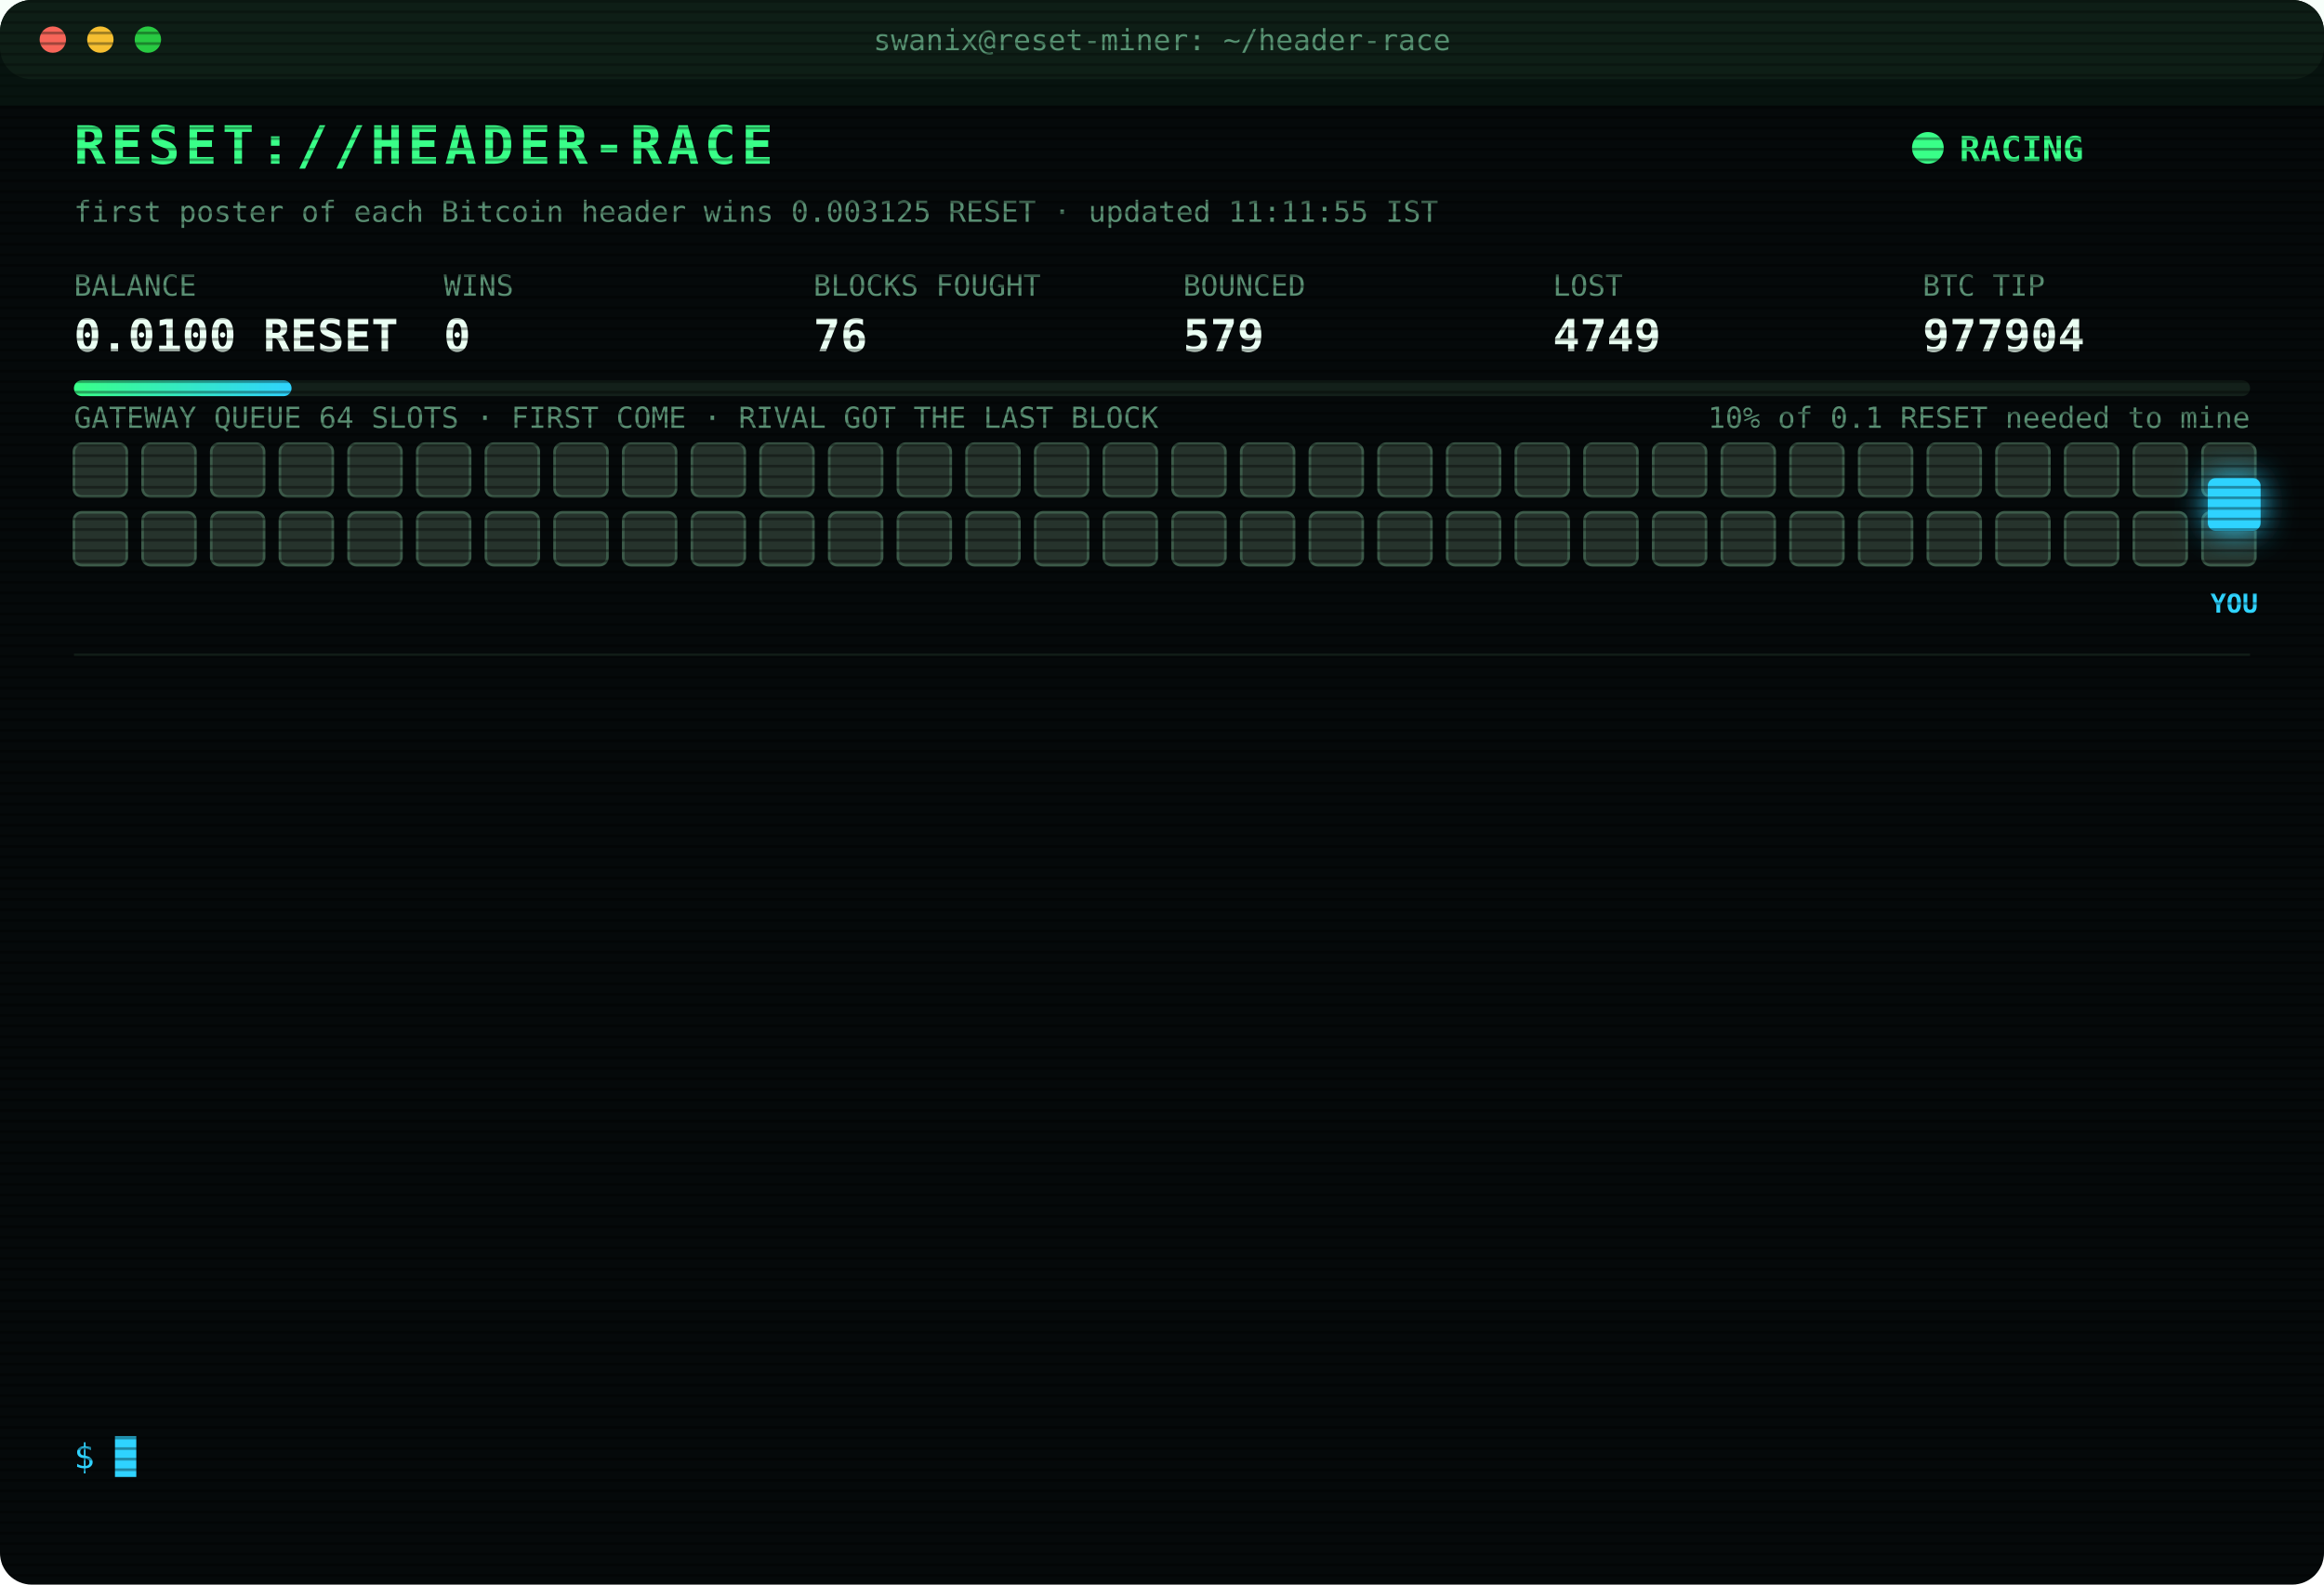
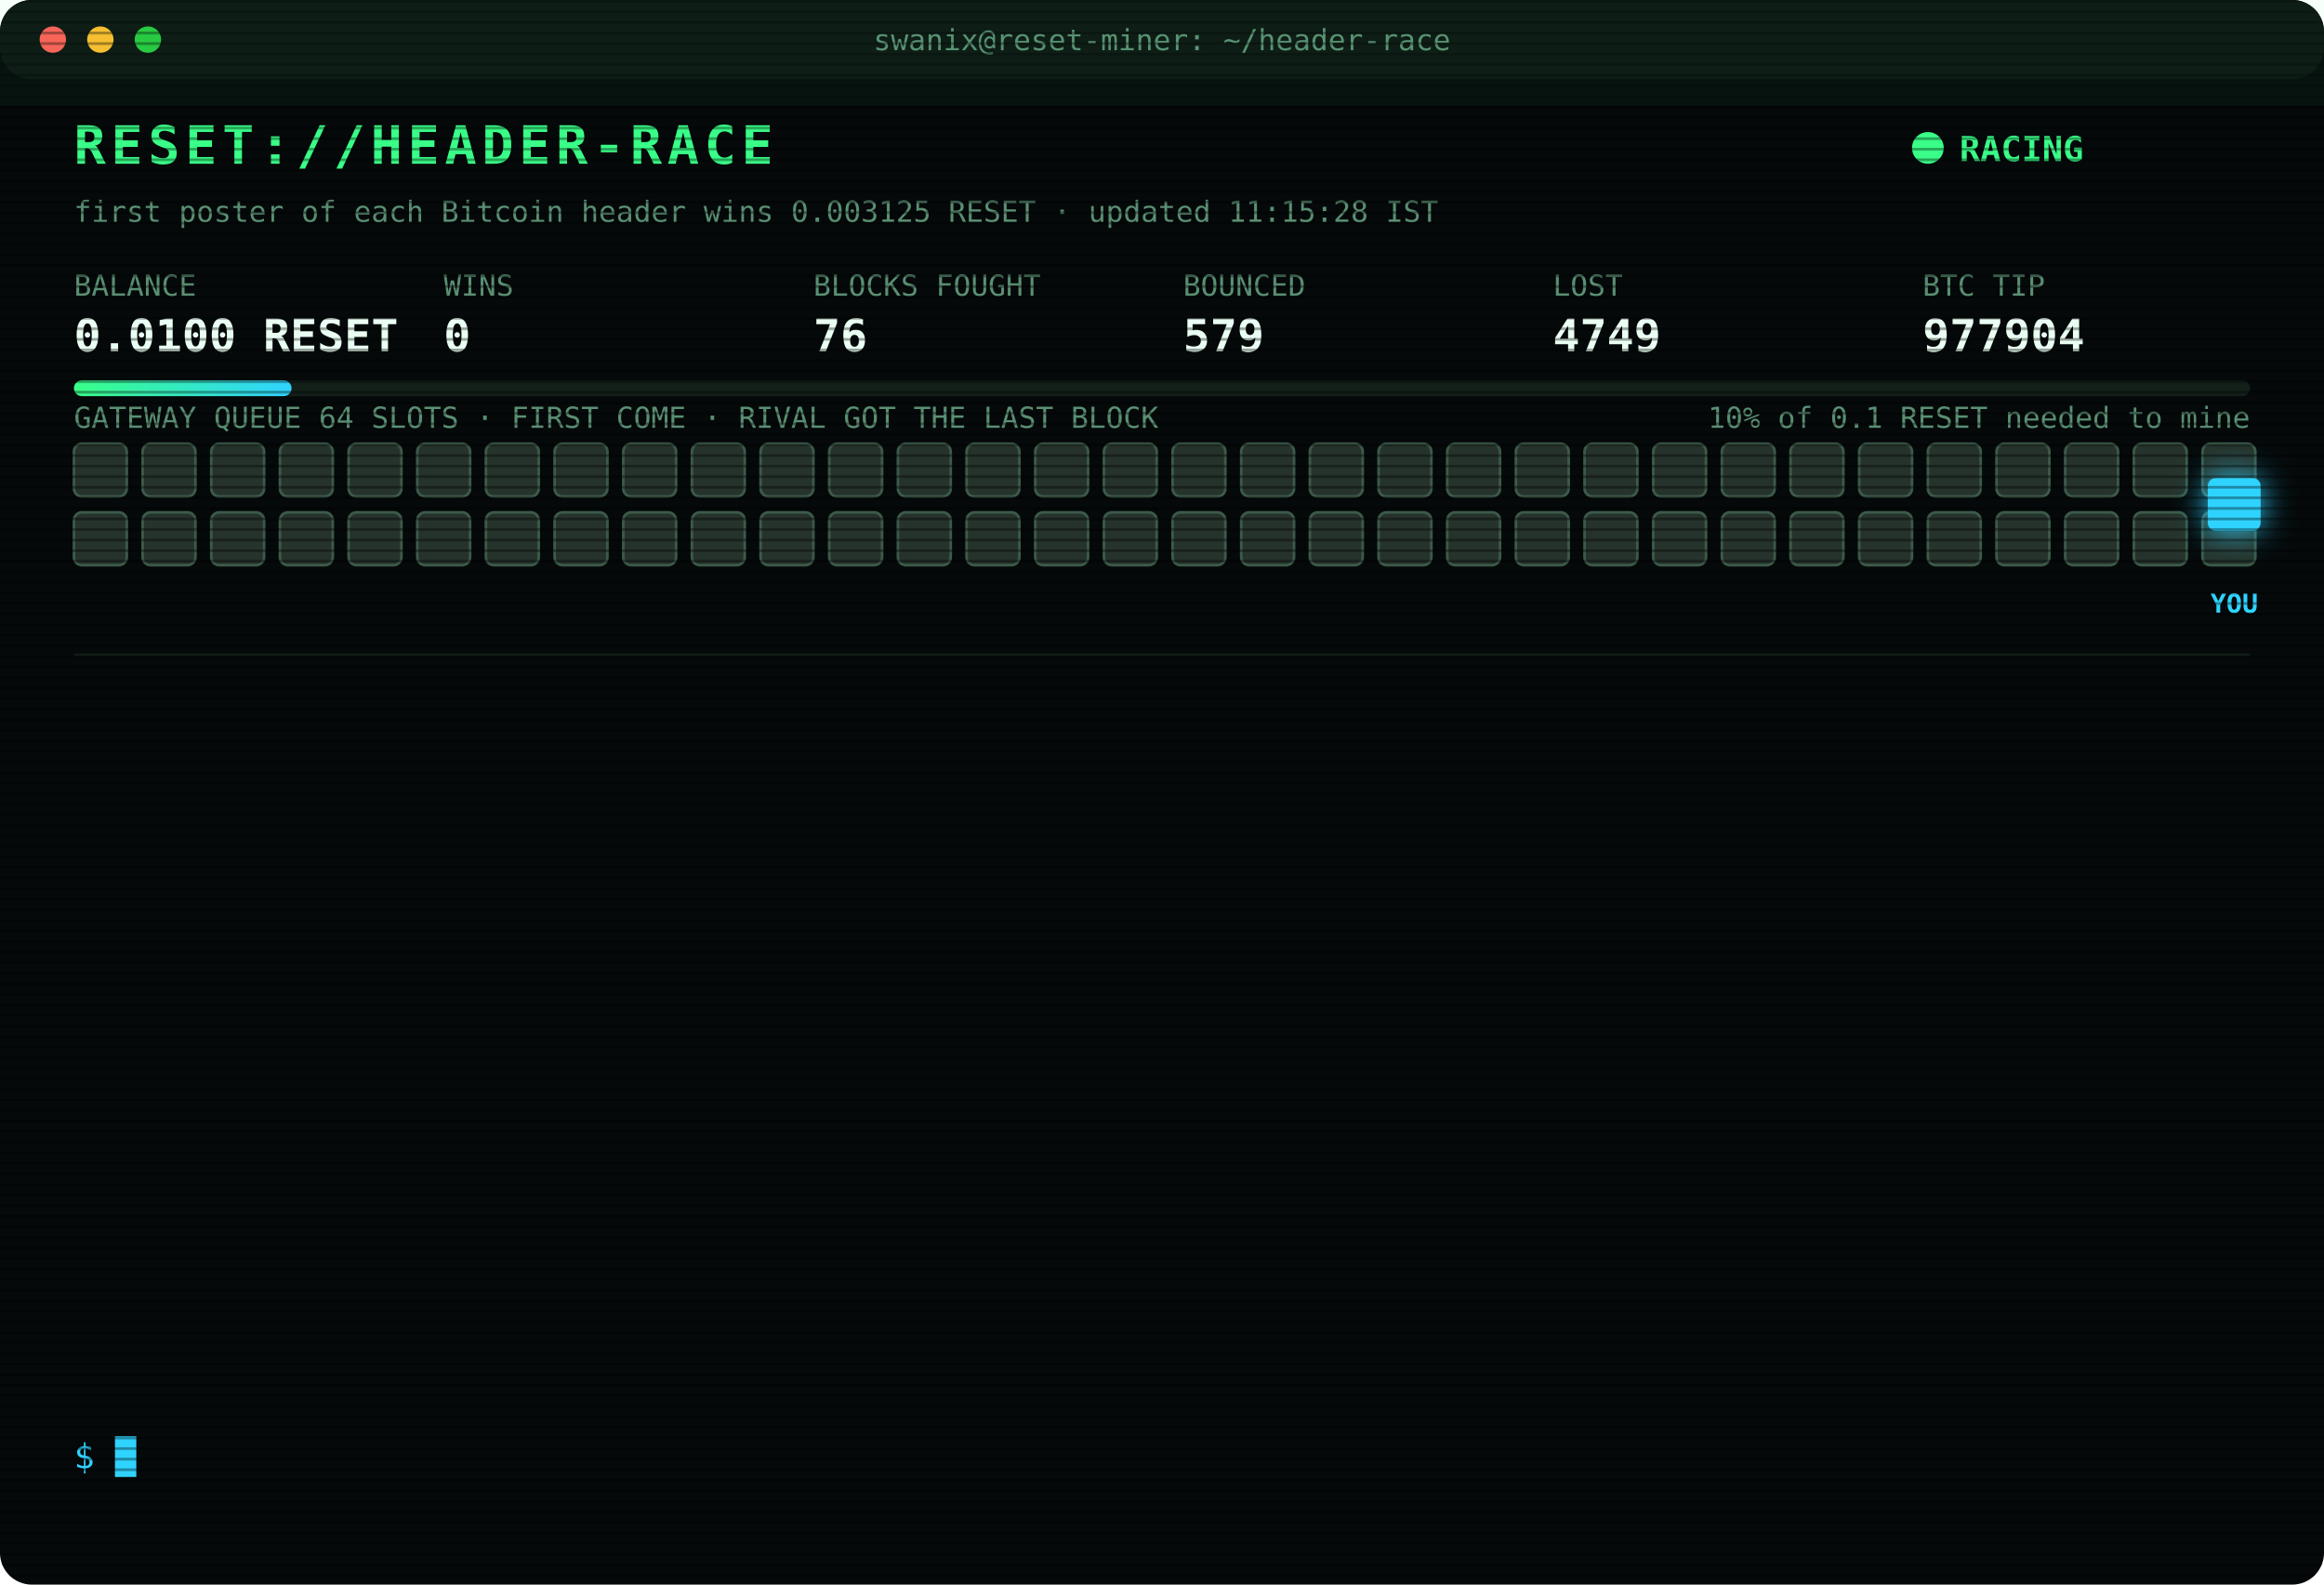
<svg xmlns="http://www.w3.org/2000/svg" width="880" height="600" viewBox="0 0 880 600" font-family="ui-monospace,SFMono-Regular,Menlo,Consolas,monospace">
  <style>
text{font-size:13px;fill:#7CFFB2}
.title{font-size:20px;font-weight:700;fill:#39FF88;letter-spacing:2px;animation:glitch 3s infinite steps(1)}
.sub{fill:#2fd3ff}.k{fill:#5a8f73;font-size:11px}.v{font-size:17px;font-weight:700;fill:#eafff3}
.ts{fill:#3f6b56}.boot{fill:#2fd3ff}.dim{fill:#5a8f73}.bad{fill:#ff4d6d}.warn{fill:#ffd23f}.mag{fill:#ff5cf0}.win{fill:#39FF88;font-weight:700}
.tag{font-size:10px;fill:#2fd3ff;font-weight:700}
.rival{fill:#26332c;stroke:#3c5a49;animation:jam 1.2s infinite alternate}
.idle{fill:#141c18;stroke:#22302a;animation:breathe 4s infinite}
.me{fill:#2fd3ff;filter:drop-shadow(0 0 6px #2fd3ff)}
.hover{animation:nudge 1.1s infinite ease-in-out}.bounce{animation:kick 1.4s infinite}
.ln{opacity:0;animation:in .4s forwards}
.cur{animation:blink 1s infinite steps(1)}
.scan{animation:scan 6s infinite linear}
.led{animation:blink 1.4s infinite}
@keyframes in{from{opacity:0;transform:translateX(-6px)}to{opacity:1;transform:none}}
@keyframes blink{50%{opacity:0}}
@keyframes jam{to{fill:#33463b}}
@keyframes breathe{50%{opacity:.4}}
@keyframes nudge{50%{transform:translateX(-10px)}}
@keyframes kick{0%,100%{transform:none}30%{transform:translateX(-14px)}55%{transform:translateX(10px) translateY(-6px)}}
@keyframes glitch{0%,92%{transform:none}93%{transform:translateX(2px);fill:#ff4d6d}95%{transform:translateX(-2px);fill:#2fd3ff}97%{transform:none}}
@keyframes scan{from{transform:translateY(-40px)}to{transform:translateY(600px)}}
</style>
  <defs>
    <pattern id="sl" width="4" height="4" patternUnits="userSpaceOnUse">
      <rect width="4" height="1" fill="#000" opacity=".35" />
    </pattern>
    <linearGradient id="bar">
      <stop offset="0" stop-color="#39FF88" />
      <stop offset="1" stop-color="#2fd3ff" />
    </linearGradient>
  </defs>
  <rect width="880" height="600" rx="12" fill="#05090a" />
  <rect width="880" height="30" rx="12" fill="#0d1512" />
  <circle cx="20" cy="15" r="5" fill="#ff5f57" />
  <circle cx="38" cy="15" r="5" fill="#febc2e" />
  <circle cx="56" cy="15" r="5" fill="#28c840" />
  <text x="440" y="19" text-anchor="middle" class="k">swanix@reset-miner: ~/header-race</text>
  <text x="28" y="62" class="title">RESET://HEADER-RACE</text>
  <circle class="led" cx="730" cy="56" r="6" fill="#39FF88" />
  <text x="742" y="61" class="win">RACING</text>
-   <text x="28" y="84" class="k">first poster of each Bitcoin header wins 0.003125 RESET · updated 11:11:55 IST</text>
+   <text x="28" y="84" class="k">first poster of each Bitcoin header wins 0.003125 RESET · updated 11:15:28 IST</text>
  <text x="28" y="112" class="k">BALANCE</text>
  <text x="28" y="133" class="v">0.0100 RESET</text>
  <text x="168" y="112" class="k">WINS</text>
  <text x="168" y="133" class="v">0</text>
  <text x="308" y="112" class="k">BLOCKS FOUGHT</text>
  <text x="308" y="133" class="v">76</text>
  <text x="448" y="112" class="k">BOUNCED</text>
  <text x="448" y="133" class="v">579</text>
  <text x="588" y="112" class="k">LOST</text>
  <text x="588" y="133" class="v">4749</text>
  <text x="728" y="112" class="k">BTC TIP</text>
  <text x="728" y="133" class="v">977904</text>
  <rect x="28" y="144" width="824" height="6" rx="3" fill="#13201a" />
  <rect x="28" y="144" width="82.4" height="6" rx="3" fill="url(#bar)" />
  <text x="852" y="162" text-anchor="end" class="k">10% of 0.1 RESET needed to mine</text>
  <text x="28" y="162" class="k">GATEWAY QUEUE 64 SLOTS · FIRST COME · RIVAL GOT THE LAST BLOCK</text>
  <rect class="rival" x="28" y="168" width="20" height="20" rx="3" style="animation-delay:0.00s" />
  <rect class="rival" x="54" y="168" width="20" height="20" rx="3" style="animation-delay:0.05s" />
  <rect class="rival" x="80" y="168" width="20" height="20" rx="3" style="animation-delay:0.10s" />
  <rect class="rival" x="106" y="168" width="20" height="20" rx="3" style="animation-delay:0.15s" />
  <rect class="rival" x="132" y="168" width="20" height="20" rx="3" style="animation-delay:0.20s" />
  <rect class="rival" x="158" y="168" width="20" height="20" rx="3" style="animation-delay:0.25s" />
  <rect class="rival" x="184" y="168" width="20" height="20" rx="3" style="animation-delay:0.30s" />
  <rect class="rival" x="210" y="168" width="20" height="20" rx="3" style="animation-delay:0.35s" />
  <rect class="rival" x="236" y="168" width="20" height="20" rx="3" style="animation-delay:0.40s" />
  <rect class="rival" x="262" y="168" width="20" height="20" rx="3" style="animation-delay:0.45s" />
  <rect class="rival" x="288" y="168" width="20" height="20" rx="3" style="animation-delay:0.50s" />
  <rect class="rival" x="314" y="168" width="20" height="20" rx="3" style="animation-delay:0.55s" />
  <rect class="rival" x="340" y="168" width="20" height="20" rx="3" style="animation-delay:0.60s" />
  <rect class="rival" x="366" y="168" width="20" height="20" rx="3" style="animation-delay:0.65s" />
  <rect class="rival" x="392" y="168" width="20" height="20" rx="3" style="animation-delay:0.70s" />
  <rect class="rival" x="418" y="168" width="20" height="20" rx="3" style="animation-delay:0.75s" />
  <rect class="rival" x="444" y="168" width="20" height="20" rx="3" style="animation-delay:0.80s" />
  <rect class="rival" x="470" y="168" width="20" height="20" rx="3" style="animation-delay:0.85s" />
  <rect class="rival" x="496" y="168" width="20" height="20" rx="3" style="animation-delay:0.90s" />
  <rect class="rival" x="522" y="168" width="20" height="20" rx="3" style="animation-delay:0.95s" />
  <rect class="rival" x="548" y="168" width="20" height="20" rx="3" style="animation-delay:1.00s" />
  <rect class="rival" x="574" y="168" width="20" height="20" rx="3" style="animation-delay:1.05s" />
  <rect class="rival" x="600" y="168" width="20" height="20" rx="3" style="animation-delay:1.10s" />
  <rect class="rival" x="626" y="168" width="20" height="20" rx="3" style="animation-delay:1.15s" />
  <rect class="rival" x="652" y="168" width="20" height="20" rx="3" style="animation-delay:1.20s" />
  <rect class="rival" x="678" y="168" width="20" height="20" rx="3" style="animation-delay:1.25s" />
  <rect class="rival" x="704" y="168" width="20" height="20" rx="3" style="animation-delay:1.30s" />
  <rect class="rival" x="730" y="168" width="20" height="20" rx="3" style="animation-delay:1.35s" />
  <rect class="rival" x="756" y="168" width="20" height="20" rx="3" style="animation-delay:1.40s" />
  <rect class="rival" x="782" y="168" width="20" height="20" rx="3" style="animation-delay:1.45s" />
  <rect class="rival" x="808" y="168" width="20" height="20" rx="3" style="animation-delay:1.50s" />
  <rect class="rival" x="834" y="168" width="20" height="20" rx="3" style="animation-delay:1.55s" />
  <rect class="rival" x="28" y="194" width="20" height="20" rx="3" style="animation-delay:1.60s" />
  <rect class="rival" x="54" y="194" width="20" height="20" rx="3" style="animation-delay:1.65s" />
  <rect class="rival" x="80" y="194" width="20" height="20" rx="3" style="animation-delay:1.70s" />
  <rect class="rival" x="106" y="194" width="20" height="20" rx="3" style="animation-delay:1.75s" />
  <rect class="rival" x="132" y="194" width="20" height="20" rx="3" style="animation-delay:1.80s" />
  <rect class="rival" x="158" y="194" width="20" height="20" rx="3" style="animation-delay:1.85s" />
  <rect class="rival" x="184" y="194" width="20" height="20" rx="3" style="animation-delay:1.90s" />
  <rect class="rival" x="210" y="194" width="20" height="20" rx="3" style="animation-delay:1.95s" />
  <rect class="rival" x="236" y="194" width="20" height="20" rx="3" style="animation-delay:2.00s" />
  <rect class="rival" x="262" y="194" width="20" height="20" rx="3" style="animation-delay:2.05s" />
  <rect class="rival" x="288" y="194" width="20" height="20" rx="3" style="animation-delay:2.10s" />
  <rect class="rival" x="314" y="194" width="20" height="20" rx="3" style="animation-delay:2.15s" />
  <rect class="rival" x="340" y="194" width="20" height="20" rx="3" style="animation-delay:2.20s" />
  <rect class="rival" x="366" y="194" width="20" height="20" rx="3" style="animation-delay:2.25s" />
  <rect class="rival" x="392" y="194" width="20" height="20" rx="3" style="animation-delay:2.30s" />
  <rect class="rival" x="418" y="194" width="20" height="20" rx="3" style="animation-delay:2.35s" />
  <rect class="rival" x="444" y="194" width="20" height="20" rx="3" style="animation-delay:2.40s" />
  <rect class="rival" x="470" y="194" width="20" height="20" rx="3" style="animation-delay:2.45s" />
  <rect class="rival" x="496" y="194" width="20" height="20" rx="3" style="animation-delay:2.50s" />
  <rect class="rival" x="522" y="194" width="20" height="20" rx="3" style="animation-delay:2.55s" />
  <rect class="rival" x="548" y="194" width="20" height="20" rx="3" style="animation-delay:2.60s" />
  <rect class="rival" x="574" y="194" width="20" height="20" rx="3" style="animation-delay:2.65s" />
  <rect class="rival" x="600" y="194" width="20" height="20" rx="3" style="animation-delay:2.70s" />
  <rect class="rival" x="626" y="194" width="20" height="20" rx="3" style="animation-delay:2.75s" />
  <rect class="rival" x="652" y="194" width="20" height="20" rx="3" style="animation-delay:2.80s" />
  <rect class="rival" x="678" y="194" width="20" height="20" rx="3" style="animation-delay:2.85s" />
  <rect class="rival" x="704" y="194" width="20" height="20" rx="3" style="animation-delay:2.90s" />
  <rect class="rival" x="730" y="194" width="20" height="20" rx="3" style="animation-delay:2.95s" />
  <rect class="rival" x="756" y="194" width="20" height="20" rx="3" style="animation-delay:3.00s" />
  <rect class="rival" x="782" y="194" width="20" height="20" rx="3" style="animation-delay:3.05s" />
  <rect class="rival" x="808" y="194" width="20" height="20" rx="3" style="animation-delay:3.10s" />
  <rect class="rival" x="834" y="194" width="20" height="20" rx="3" style="animation-delay:3.15s" />
  <g class="hover">
    <rect class="me" x="836" y="181" width="20" height="20" rx="3" />
    <text class="tag" x="846" y="232" text-anchor="middle">YOU</text>
  </g>
  <line x1="28" x2="852" y1="248" y2="248" stroke="#13201a" />
  <g class="ln" style="animation-delay:0.40s">
    <text x="28" y="270" class="ts">09:49:44</text>
    <text x="104" y="270" class="bad">[LOST] #977893 taken by a rival miner</text>
  </g>
  <g class="ln" style="animation-delay:0.65s">
    <text x="28" y="292" class="ts">09:59:45</text>
    <text x="104" y="292" class="bad">[LOST] #977894 taken by a rival miner</text>
  </g>
  <g class="ln" style="animation-delay:0.90s">
    <text x="28" y="314" class="ts">10:02:03</text>
    <text x="104" y="314" class="bad">[LOST] #977895 taken by a rival miner</text>
  </g>
  <g class="ln" style="animation-delay:1.15s">
    <text x="28" y="336" class="ts">10:02:25</text>
    <text x="104" y="336" class="bad">[LOST] #977896 taken by a rival miner</text>
  </g>
  <g class="ln" style="animation-delay:1.40s">
    <text x="28" y="358" class="ts">10:08:37</text>
    <text x="104" y="358" class="bad">[LOST] #977897 taken by a rival miner</text>
  </g>
  <g class="ln" style="animation-delay:1.65s">
    <text x="28" y="380" class="ts">10:25:28</text>
    <text x="104" y="380" class="dim">[STINT END] calls 777 · wins 0</text>
  </g>
  <g class="ln" style="animation-delay:1.90s">
    <text x="28" y="402" class="ts">10:30:27</text>
    <text x="104" y="402" class="boot">[BOOT] racer v3 online · 3 feeds · stint 340m</text>
  </g>
  <g class="ln" style="animation-delay:2.15s">
    <text x="28" y="424" class="ts">10:42:59</text>
    <text x="104" y="424" class="bad">[LOST] #977899 taken by a rival miner</text>
  </g>
  <g class="ln" style="animation-delay:2.40s">
    <text x="28" y="446" class="ts">10:44:48</text>
    <text x="104" y="446" class="bad">[LOST] #977900 taken by a rival miner</text>
  </g>
  <g class="ln" style="animation-delay:2.65s">
    <text x="28" y="468" class="ts">10:58:01</text>
    <text x="104" y="468" class="bad">[LOST] #977901 taken by a rival miner</text>
  </g>
  <g class="ln" style="animation-delay:2.90s">
    <text x="28" y="490" class="ts">10:58:39</text>
    <text x="104" y="490" class="bad">[LOST] #977902 taken by a rival miner</text>
  </g>
  <g class="ln" style="animation-delay:3.15s">
    <text x="28" y="512" class="ts">11:01:51</text>
    <text x="104" y="512" class="bad">[LOST] #977903 taken by a rival miner</text>
  </g>
  <g class="ln" style="animation-delay:3.40s">
    <text x="28" y="534" class="ts">11:11:55</text>
    <text x="104" y="534" class="bad">[LOST] #977904 taken by a rival miner</text>
  </g>
  <text x="28" y="556" class="sub">$ <tspan class="cur">█</tspan>
  </text>
  <rect width="880" height="600" rx="12" fill="url(#sl)" pointer-events="none" />
  <rect class="scan" width="880" height="40" fill="#39FF88" opacity=".04" />
</svg>
